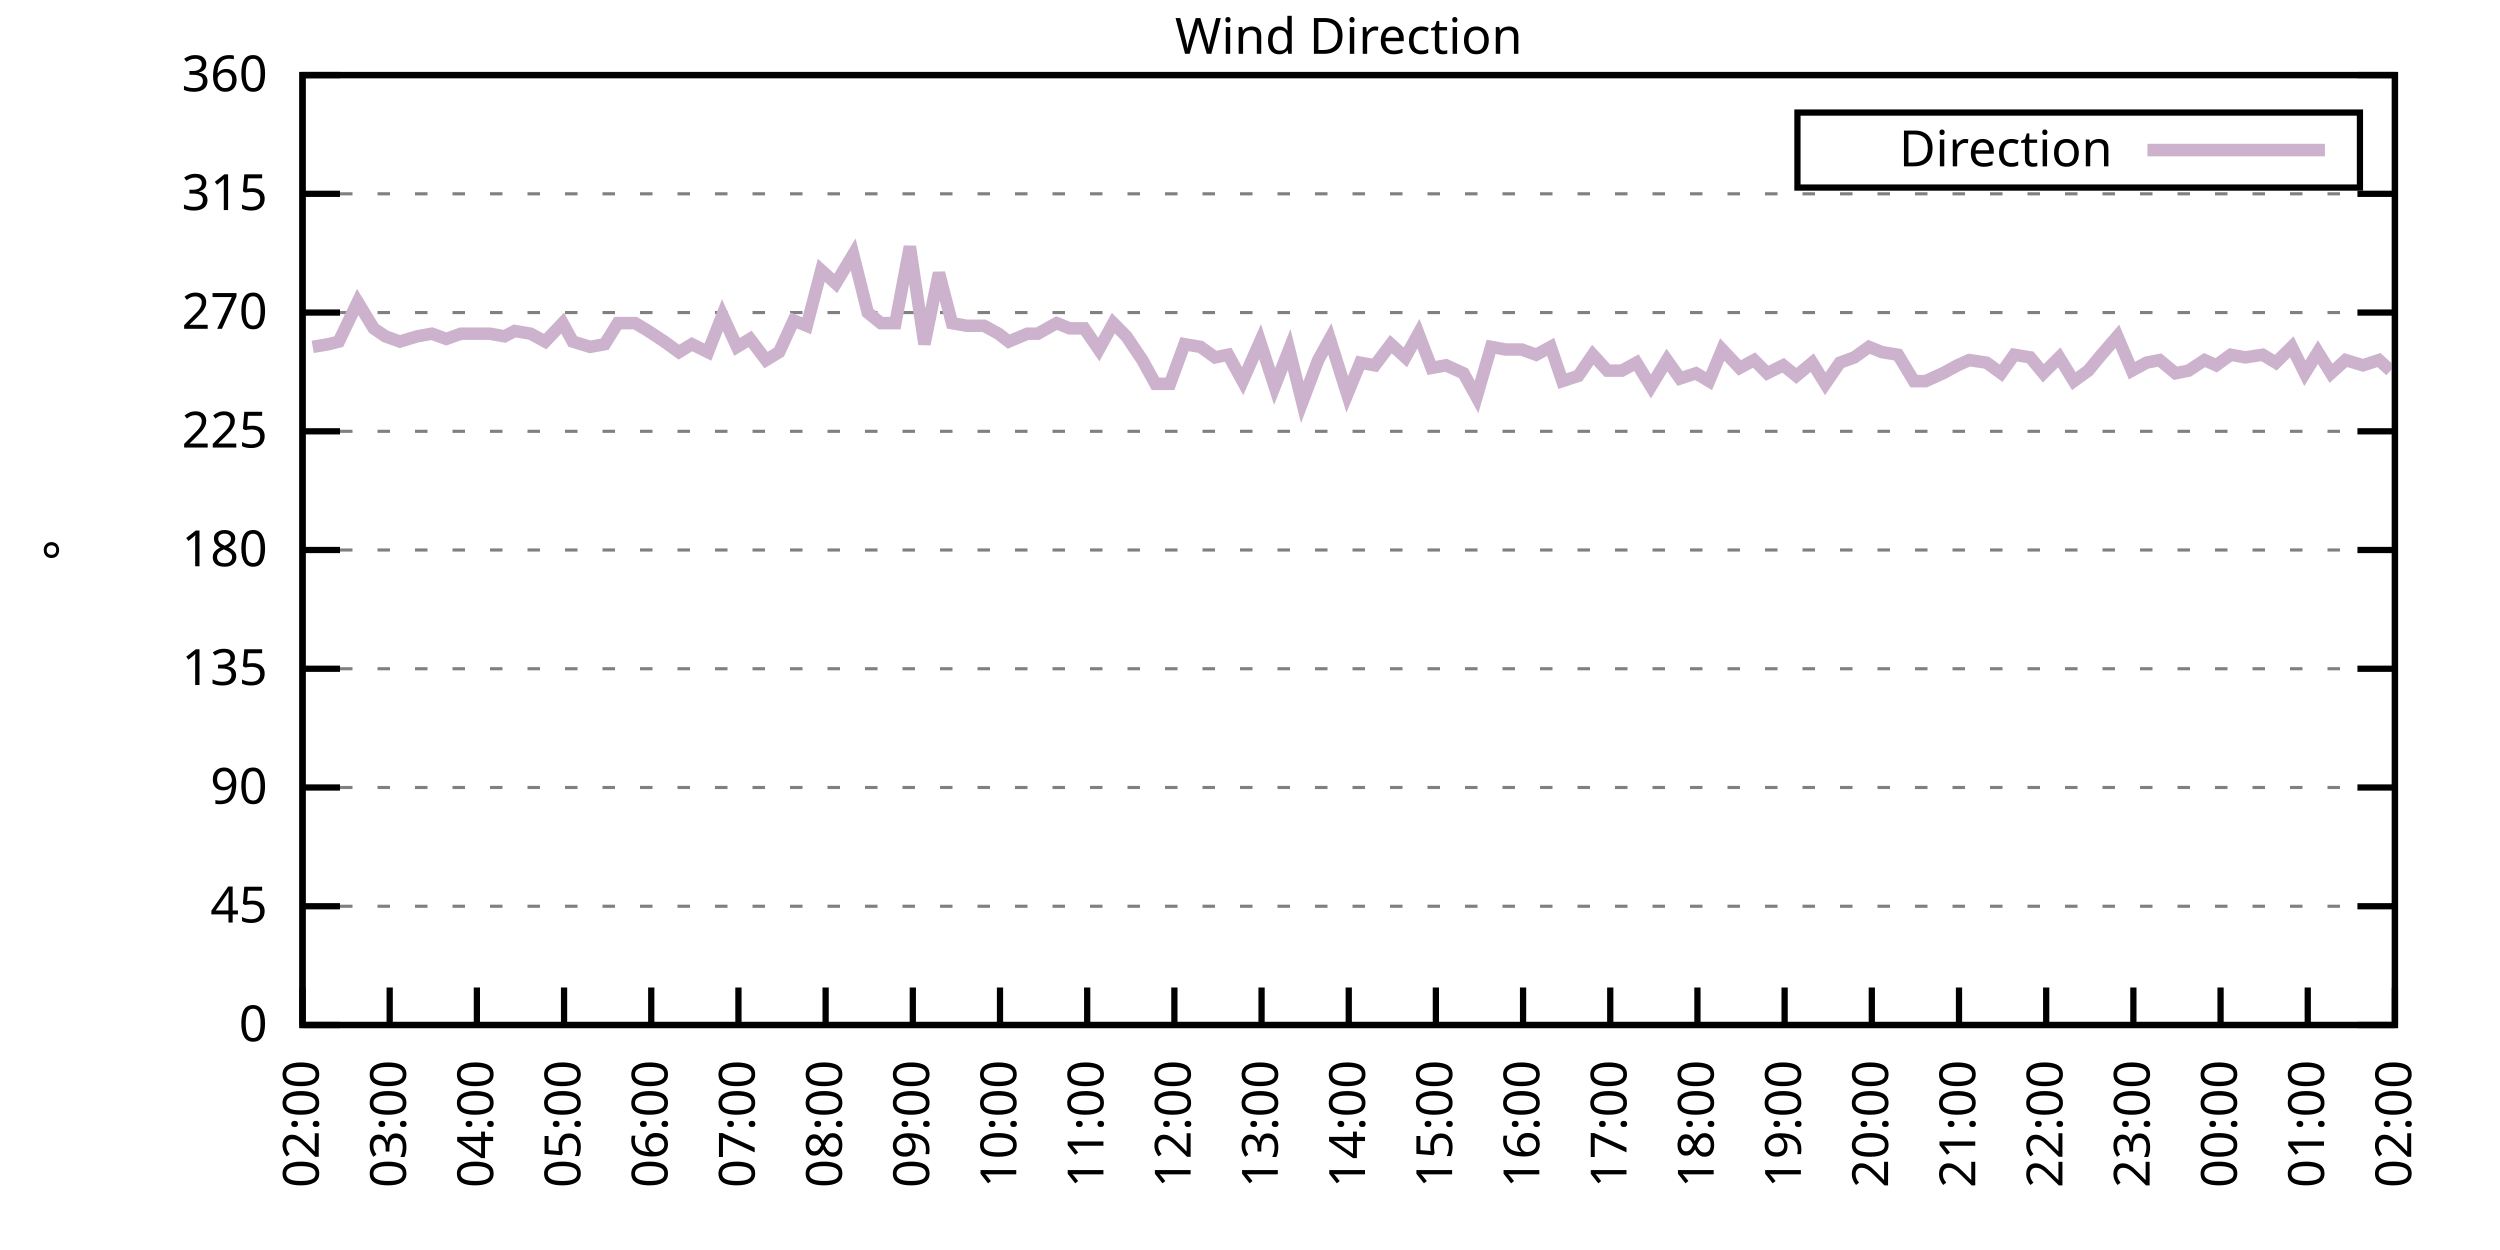
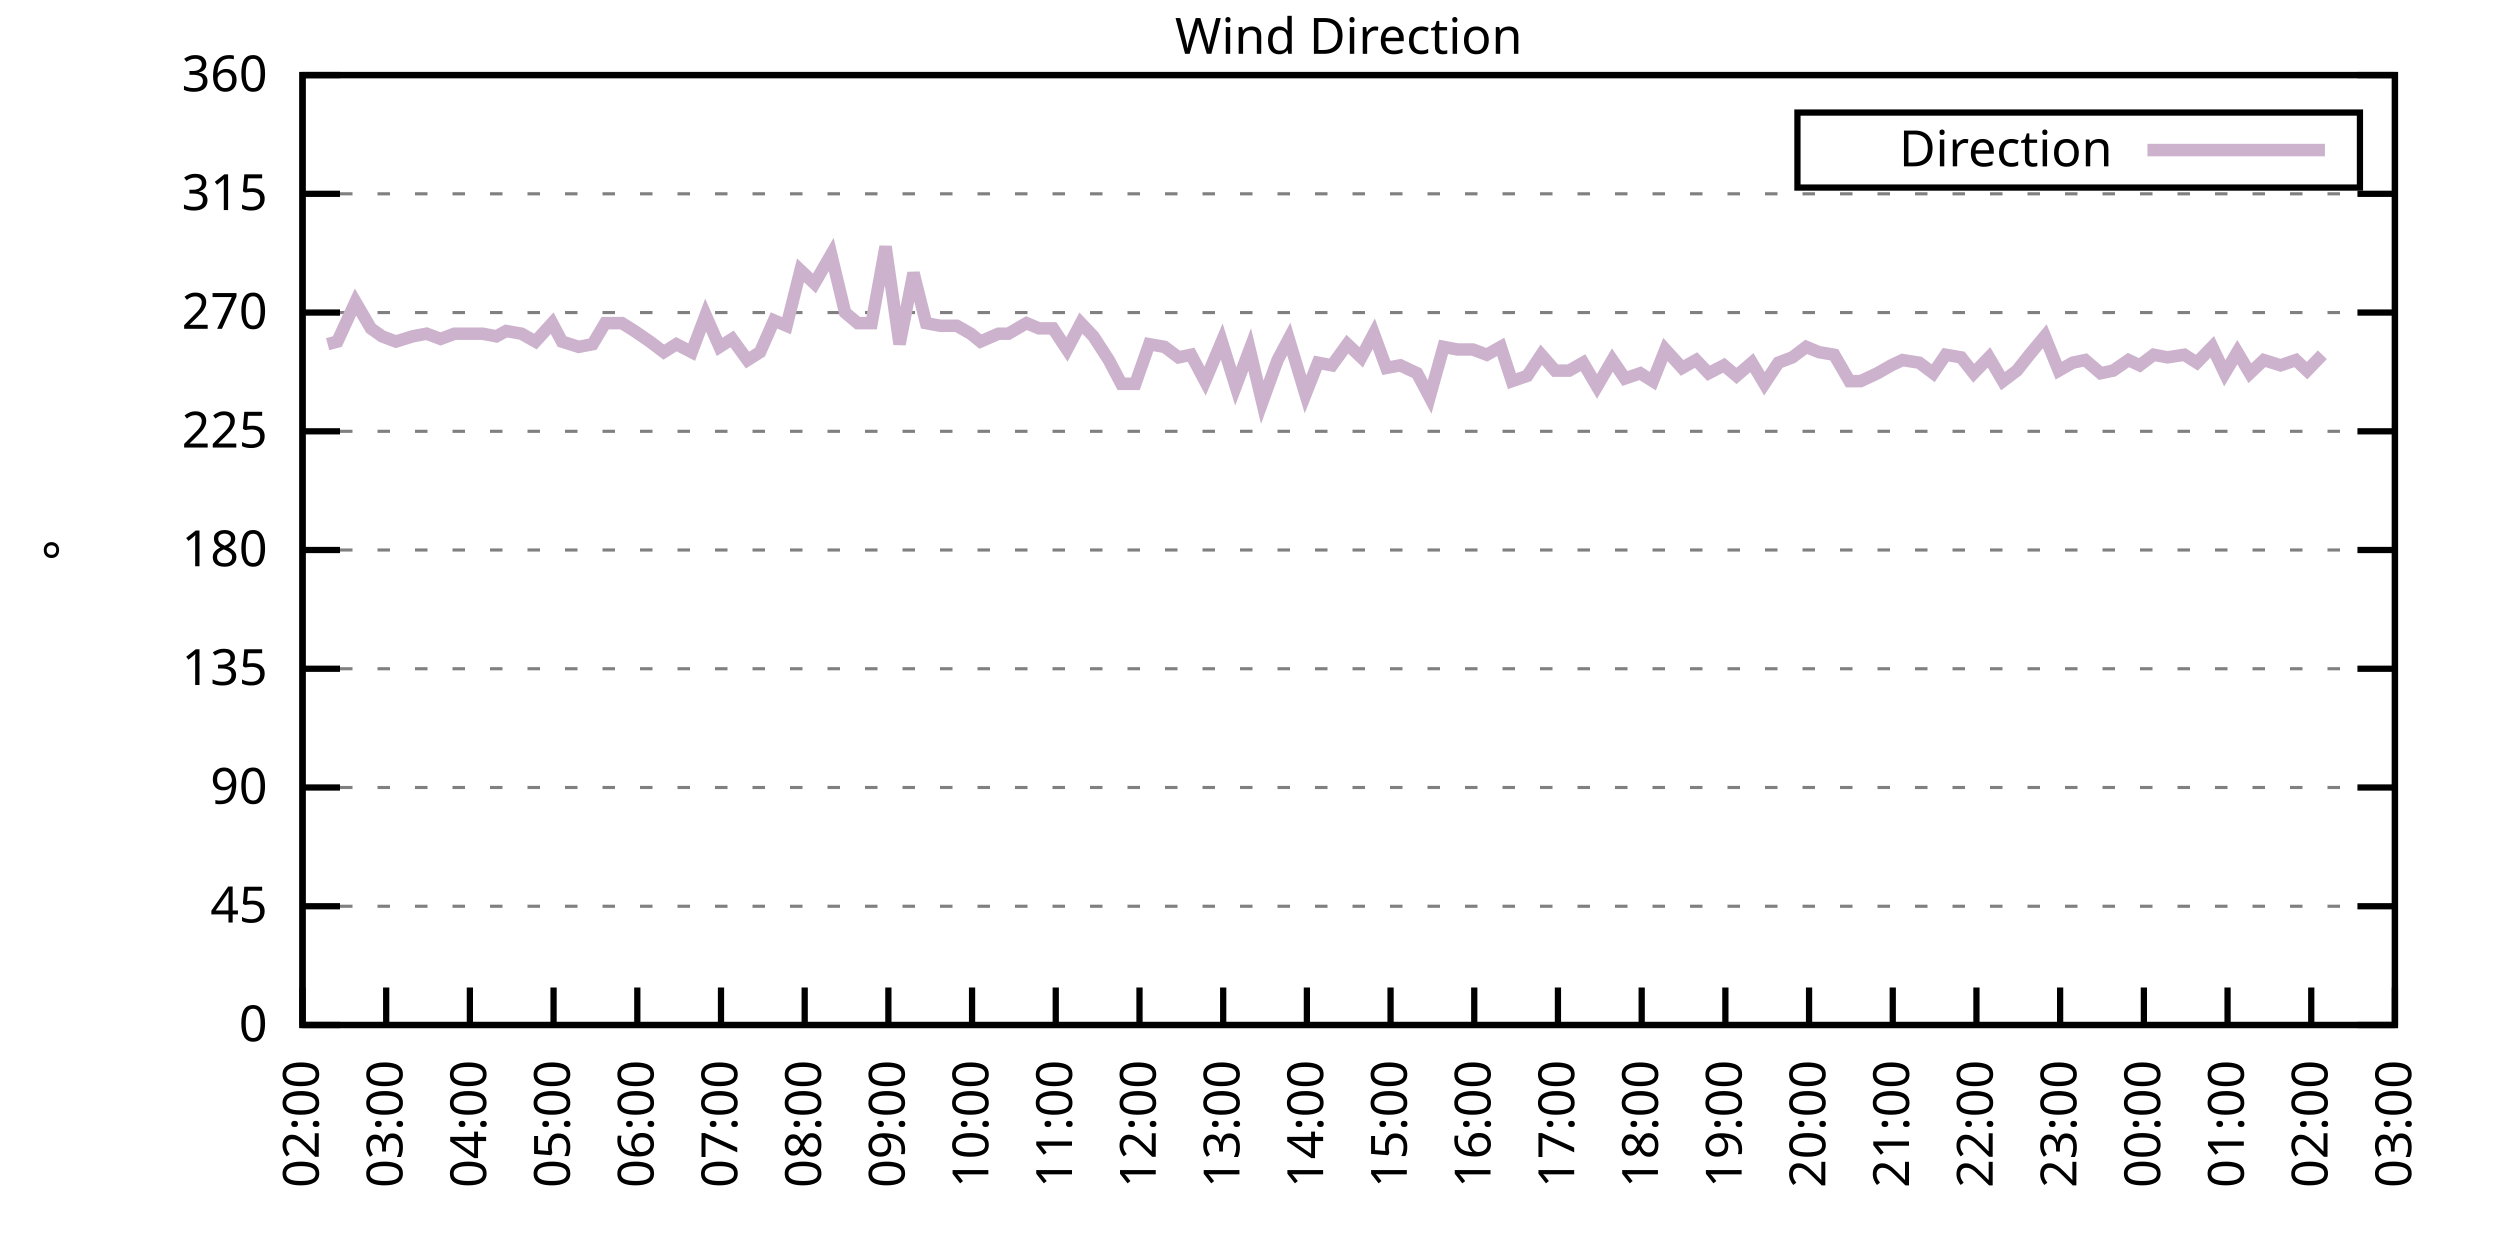
<svg xmlns="http://www.w3.org/2000/svg" xmlns:xlink="http://www.w3.org/1999/xlink" width="400" height="200" viewBox="0 0 400 200">
  <g id="gnuplot_canvas">
    <rect x="0" y="0" width="400" height="200" fill="none" />
    <defs>
      <circle id="gpDot" r="0.5" stroke-width="0.5" stroke="currentColor" />
      <path id="gpPt0" stroke-width="0.333" stroke="currentColor" d="M-1,0 h2 M0,-1 v2" />
      <path id="gpPt1" stroke-width="0.333" stroke="currentColor" d="M-1,-1 L1,1 M1,-1 L-1,1" />
      <path id="gpPt2" stroke-width="0.333" stroke="currentColor" d="M-1,0 L1,0 M0,-1 L0,1 M-1,-1 L1,1 M-1,1 L1,-1" />
      <rect id="gpPt3" stroke-width="0.333" stroke="currentColor" x="-1" y="-1" width="2" height="2" />
      <rect id="gpPt4" stroke-width="0.333" stroke="currentColor" fill="currentColor" x="-1" y="-1" width="2" height="2" />
      <circle id="gpPt5" stroke-width="0.333" stroke="currentColor" cx="0" cy="0" r="1" />
      <use xlink:href="#gpPt5" id="gpPt6" fill="currentColor" stroke="none" />
      <path id="gpPt7" stroke-width="0.333" stroke="currentColor" d="M0,-1.33 L-1.33,0.67 L1.33,0.67 z" />
      <use xlink:href="#gpPt7" id="gpPt8" fill="currentColor" stroke="none" />
      <use xlink:href="#gpPt7" id="gpPt9" stroke="currentColor" transform="rotate(180)" />
      <use xlink:href="#gpPt9" id="gpPt10" fill="currentColor" stroke="none" />
      <use xlink:href="#gpPt3" id="gpPt11" stroke="currentColor" transform="rotate(45)" />
      <use xlink:href="#gpPt11" id="gpPt12" fill="currentColor" stroke="none" />
      <path id="gpPt13" stroke-width="0.333" stroke="currentColor" d="M0,1.330 L1.265,0.411 L0.782,-1.067 L-0.782,-1.076 L-1.265,0.411 z" />
      <use xlink:href="#gpPt13" id="gpPt14" fill="currentColor" stroke="none" />
      <filter id="textbox" filterUnits="objectBoundingBox" x="0" y="0" height="1" width="1">
        <feFlood flood-color="white" flood-opacity="1" result="bgnd" />
        <feComposite in="SourceGraphic" in2="bgnd" operator="atop" />
      </filter>
      <filter id="greybox" filterUnits="objectBoundingBox" x="0" y="0" height="1" width="1">
        <feFlood flood-color="lightgrey" flood-opacity="1" result="grey" />
        <feComposite in="SourceGraphic" in2="grey" operator="atop" />
      </filter>
    </defs>
    <g fill="none" color="white" stroke="currentColor" stroke-width="1.00" stroke-linecap="butt" stroke-linejoin="miter">
</g>
    <g fill="none" color="black" stroke="currentColor" stroke-width="1.00" stroke-linecap="butt" stroke-linejoin="miter">
      <g stroke="none" shape-rendering="crispEdges">
        <polygon fill="rgb(255, 255, 255)" points="48.40,164.00 383.18,164.00 383.18,12.02 48.40,12.02 " />
      </g>
    </g>
    <g fill="none" color="black" stroke="currentColor" stroke-width="1.00" stroke-linecap="butt" stroke-linejoin="miter">
</g>
    <g fill="none" color="black" stroke="black" stroke-width="0.50" stroke-linecap="butt" stroke-linejoin="miter">
</g>
    <g fill="none" color="gray" stroke="currentColor" stroke-width="0.50" stroke-linecap="butt" stroke-linejoin="miter">
      <path stroke="gray" stroke-dasharray="2,4" class="gridline" d="M48.40,164.00 L383.19,164.00  " />
    </g>
    <g fill="none" color="gray" stroke="gray" stroke-width="1.00" stroke-linecap="butt" stroke-linejoin="miter">
</g>
    <g fill="none" color="black" stroke="currentColor" stroke-width="1.00" stroke-linecap="butt" stroke-linejoin="miter">
      <path stroke="black" d="M48.40,164.00 L54.40,164.00 M383.19,164.00 L377.19,164.00  " />
      <g transform="translate(42.80,166.60)" stroke="none" fill="black" font-family="Sans" font-size="8.00" text-anchor="end">
        <text>
          <tspan font-family="Sans"> 0</tspan>
        </text>
      </g>
    </g>
    <g fill="none" color="black" stroke="currentColor" stroke-width="1.00" stroke-linecap="butt" stroke-linejoin="miter">
</g>
    <g fill="none" color="black" stroke="black" stroke-width="0.50" stroke-linecap="butt" stroke-linejoin="miter">
</g>
    <g fill="none" color="gray" stroke="currentColor" stroke-width="0.50" stroke-linecap="butt" stroke-linejoin="miter">
      <path stroke="gray" stroke-dasharray="2,4" class="gridline" d="M48.40,145.00 L383.19,145.00  " />
    </g>
    <g fill="none" color="gray" stroke="gray" stroke-width="1.00" stroke-linecap="butt" stroke-linejoin="miter">
</g>
    <g fill="none" color="black" stroke="currentColor" stroke-width="1.00" stroke-linecap="butt" stroke-linejoin="miter">
      <path stroke="black" d="M48.40,145.00 L54.40,145.00 M383.19,145.00 L377.19,145.00  " />
      <g transform="translate(42.80,147.60)" stroke="none" fill="black" font-family="Sans" font-size="8.00" text-anchor="end">
        <text>
          <tspan font-family="Sans"> 45</tspan>
        </text>
      </g>
    </g>
    <g fill="none" color="black" stroke="currentColor" stroke-width="1.00" stroke-linecap="butt" stroke-linejoin="miter">
</g>
    <g fill="none" color="black" stroke="black" stroke-width="0.50" stroke-linecap="butt" stroke-linejoin="miter">
</g>
    <g fill="none" color="gray" stroke="currentColor" stroke-width="0.50" stroke-linecap="butt" stroke-linejoin="miter">
      <path stroke="gray" stroke-dasharray="2,4" class="gridline" d="M48.40,126.00 L383.19,126.00  " />
    </g>
    <g fill="none" color="gray" stroke="gray" stroke-width="1.00" stroke-linecap="butt" stroke-linejoin="miter">
</g>
    <g fill="none" color="black" stroke="currentColor" stroke-width="1.00" stroke-linecap="butt" stroke-linejoin="miter">
      <path stroke="black" d="M48.40,126.00 L54.40,126.00 M383.19,126.00 L377.19,126.00  " />
      <g transform="translate(42.80,128.60)" stroke="none" fill="black" font-family="Sans" font-size="8.00" text-anchor="end">
        <text>
          <tspan font-family="Sans"> 90</tspan>
        </text>
      </g>
    </g>
    <g fill="none" color="black" stroke="currentColor" stroke-width="1.00" stroke-linecap="butt" stroke-linejoin="miter">
</g>
    <g fill="none" color="black" stroke="black" stroke-width="0.50" stroke-linecap="butt" stroke-linejoin="miter">
</g>
    <g fill="none" color="gray" stroke="currentColor" stroke-width="0.50" stroke-linecap="butt" stroke-linejoin="miter">
      <path stroke="gray" stroke-dasharray="2,4" class="gridline" d="M48.40,107.00 L383.19,107.00  " />
    </g>
    <g fill="none" color="gray" stroke="gray" stroke-width="1.00" stroke-linecap="butt" stroke-linejoin="miter">
</g>
    <g fill="none" color="black" stroke="currentColor" stroke-width="1.00" stroke-linecap="butt" stroke-linejoin="miter">
      <path stroke="black" d="M48.40,107.00 L54.40,107.00 M383.19,107.00 L377.19,107.00  " />
      <g transform="translate(42.80,109.60)" stroke="none" fill="black" font-family="Sans" font-size="8.00" text-anchor="end">
        <text>
          <tspan font-family="Sans"> 135</tspan>
        </text>
      </g>
    </g>
    <g fill="none" color="black" stroke="currentColor" stroke-width="1.00" stroke-linecap="butt" stroke-linejoin="miter">
</g>
    <g fill="none" color="black" stroke="black" stroke-width="0.50" stroke-linecap="butt" stroke-linejoin="miter">
</g>
    <g fill="none" color="gray" stroke="currentColor" stroke-width="0.50" stroke-linecap="butt" stroke-linejoin="miter">
      <path stroke="gray" stroke-dasharray="2,4" class="gridline" d="M48.40,88.00 L383.19,88.00  " />
    </g>
    <g fill="none" color="gray" stroke="gray" stroke-width="1.00" stroke-linecap="butt" stroke-linejoin="miter">
</g>
    <g fill="none" color="black" stroke="currentColor" stroke-width="1.00" stroke-linecap="butt" stroke-linejoin="miter">
      <path stroke="black" d="M48.40,88.00 L54.40,88.00 M383.19,88.00 L377.19,88.00  " />
      <g transform="translate(42.80,90.60)" stroke="none" fill="black" font-family="Sans" font-size="8.00" text-anchor="end">
        <text>
          <tspan font-family="Sans"> 180</tspan>
        </text>
      </g>
    </g>
    <g fill="none" color="black" stroke="currentColor" stroke-width="1.00" stroke-linecap="butt" stroke-linejoin="miter">
</g>
    <g fill="none" color="black" stroke="black" stroke-width="0.50" stroke-linecap="butt" stroke-linejoin="miter">
</g>
    <g fill="none" color="gray" stroke="currentColor" stroke-width="0.50" stroke-linecap="butt" stroke-linejoin="miter">
      <path stroke="gray" stroke-dasharray="2,4" class="gridline" d="M48.40,69.01 L383.19,69.01  " />
    </g>
    <g fill="none" color="gray" stroke="gray" stroke-width="1.00" stroke-linecap="butt" stroke-linejoin="miter">
</g>
    <g fill="none" color="black" stroke="currentColor" stroke-width="1.00" stroke-linecap="butt" stroke-linejoin="miter">
      <path stroke="black" d="M48.40,69.01 L54.40,69.01 M383.19,69.01 L377.19,69.01  " />
      <g transform="translate(42.80,71.61)" stroke="none" fill="black" font-family="Sans" font-size="8.00" text-anchor="end">
        <text>
          <tspan font-family="Sans"> 225</tspan>
        </text>
      </g>
    </g>
    <g fill="none" color="black" stroke="currentColor" stroke-width="1.00" stroke-linecap="butt" stroke-linejoin="miter">
</g>
    <g fill="none" color="black" stroke="black" stroke-width="0.50" stroke-linecap="butt" stroke-linejoin="miter">
</g>
    <g fill="none" color="gray" stroke="currentColor" stroke-width="0.50" stroke-linecap="butt" stroke-linejoin="miter">
      <path stroke="gray" stroke-dasharray="2,4" class="gridline" d="M48.40,50.01 L383.19,50.01  " />
    </g>
    <g fill="none" color="gray" stroke="gray" stroke-width="1.00" stroke-linecap="butt" stroke-linejoin="miter">
</g>
    <g fill="none" color="black" stroke="currentColor" stroke-width="1.00" stroke-linecap="butt" stroke-linejoin="miter">
      <path stroke="black" d="M48.40,50.01 L54.40,50.01 M383.19,50.01 L377.19,50.01  " />
      <g transform="translate(42.80,52.61)" stroke="none" fill="black" font-family="Sans" font-size="8.00" text-anchor="end">
        <text>
          <tspan font-family="Sans"> 270</tspan>
        </text>
      </g>
    </g>
    <g fill="none" color="black" stroke="currentColor" stroke-width="1.00" stroke-linecap="butt" stroke-linejoin="miter">
</g>
    <g fill="none" color="black" stroke="black" stroke-width="0.50" stroke-linecap="butt" stroke-linejoin="miter">
</g>
    <g fill="none" color="gray" stroke="currentColor" stroke-width="0.50" stroke-linecap="butt" stroke-linejoin="miter">
      <path stroke="gray" stroke-dasharray="2,4" class="gridline" d="M48.40,31.01 L383.19,31.01  " />
    </g>
    <g fill="none" color="gray" stroke="gray" stroke-width="1.00" stroke-linecap="butt" stroke-linejoin="miter">
</g>
    <g fill="none" color="black" stroke="currentColor" stroke-width="1.00" stroke-linecap="butt" stroke-linejoin="miter">
      <path stroke="black" d="M48.40,31.01 L54.40,31.01 M383.19,31.01 L377.19,31.01  " />
      <g transform="translate(42.80,33.61)" stroke="none" fill="black" font-family="Sans" font-size="8.00" text-anchor="end">
        <text>
          <tspan font-family="Sans"> 315</tspan>
        </text>
      </g>
    </g>
    <g fill="none" color="black" stroke="currentColor" stroke-width="1.00" stroke-linecap="butt" stroke-linejoin="miter">
</g>
    <g fill="none" color="black" stroke="black" stroke-width="0.50" stroke-linecap="butt" stroke-linejoin="miter">
</g>
    <g fill="none" color="gray" stroke="currentColor" stroke-width="0.50" stroke-linecap="butt" stroke-linejoin="miter">
      <path stroke="gray" stroke-dasharray="2,4" class="gridline" d="M48.40,12.01 L383.19,12.01  " />
    </g>
    <g fill="none" color="gray" stroke="gray" stroke-width="1.00" stroke-linecap="butt" stroke-linejoin="miter">
</g>
    <g fill="none" color="black" stroke="currentColor" stroke-width="1.00" stroke-linecap="butt" stroke-linejoin="miter">
      <path stroke="black" d="M48.40,12.01 L54.40,12.01 M383.19,12.01 L377.19,12.01  " />
      <g transform="translate(42.80,14.61)" stroke="none" fill="black" font-family="Sans" font-size="8.00" text-anchor="end">
        <text>
          <tspan font-family="Sans"> 360</tspan>
        </text>
      </g>
    </g>
    <g fill="none" color="black" stroke="currentColor" stroke-width="1.00" stroke-linecap="butt" stroke-linejoin="miter">
      <path stroke="black" d="M48.40,164.00 L48.40,158.00  " />
      <g transform="translate(51.00,169.60) rotate(270.00)" stroke="none" fill="black" font-family="Sans" font-size="8.00" text-anchor="end">
        <text>
          <tspan font-family="Sans">02:00</tspan>
        </text>
      </g>
    </g>
    <g fill="none" color="black" stroke="currentColor" stroke-width="1.00" stroke-linecap="butt" stroke-linejoin="miter">
-       <path stroke="black" d="M62.35,164.00 L62.35,158.00  " />
-       <g transform="translate(64.95,169.60) rotate(270.00)" stroke="none" fill="black" font-family="Sans" font-size="8.00" text-anchor="end">
+       <path stroke="black" d="M61.79,164.00 L61.79,158.00  " />
+       <g transform="translate(64.39,169.60) rotate(270.00)" stroke="none" fill="black" font-family="Sans" font-size="8.00" text-anchor="end">
        <text>
          <tspan font-family="Sans">03:00</tspan>
        </text>
      </g>
    </g>
    <g fill="none" color="black" stroke="currentColor" stroke-width="1.00" stroke-linecap="butt" stroke-linejoin="miter">
-       <path stroke="black" d="M76.30,164.00 L76.30,158.00  " />
-       <g transform="translate(78.90,169.60) rotate(270.00)" stroke="none" fill="black" font-family="Sans" font-size="8.00" text-anchor="end">
+       <path stroke="black" d="M75.18,164.00 L75.18,158.00  " />
+       <g transform="translate(77.78,169.60) rotate(270.00)" stroke="none" fill="black" font-family="Sans" font-size="8.00" text-anchor="end">
        <text>
          <tspan font-family="Sans">04:00</tspan>
        </text>
      </g>
    </g>
    <g fill="none" color="black" stroke="currentColor" stroke-width="1.00" stroke-linecap="butt" stroke-linejoin="miter">
-       <path stroke="black" d="M90.25,164.00 L90.25,158.00  " />
-       <g transform="translate(92.85,169.60) rotate(270.00)" stroke="none" fill="black" font-family="Sans" font-size="8.00" text-anchor="end">
+       <path stroke="black" d="M88.57,164.00 L88.57,158.00  " />
+       <g transform="translate(91.17,169.60) rotate(270.00)" stroke="none" fill="black" font-family="Sans" font-size="8.00" text-anchor="end">
        <text>
          <tspan font-family="Sans">05:00</tspan>
        </text>
      </g>
    </g>
    <g fill="none" color="black" stroke="currentColor" stroke-width="1.00" stroke-linecap="butt" stroke-linejoin="miter">
-       <path stroke="black" d="M104.20,164.00 L104.20,158.00  " />
-       <g transform="translate(106.80,169.60) rotate(270.00)" stroke="none" fill="black" font-family="Sans" font-size="8.00" text-anchor="end">
+       <path stroke="black" d="M101.97,164.00 L101.97,158.00  " />
+       <g transform="translate(104.57,169.60) rotate(270.00)" stroke="none" fill="black" font-family="Sans" font-size="8.00" text-anchor="end">
        <text>
          <tspan font-family="Sans">06:00</tspan>
        </text>
      </g>
    </g>
    <g fill="none" color="black" stroke="currentColor" stroke-width="1.00" stroke-linecap="butt" stroke-linejoin="miter">
-       <path stroke="black" d="M118.15,164.00 L118.15,158.00  " />
-       <g transform="translate(120.75,169.60) rotate(270.00)" stroke="none" fill="black" font-family="Sans" font-size="8.00" text-anchor="end">
+       <path stroke="black" d="M115.36,164.00 L115.36,158.00  " />
+       <g transform="translate(117.96,169.60) rotate(270.00)" stroke="none" fill="black" font-family="Sans" font-size="8.00" text-anchor="end">
        <text>
          <tspan font-family="Sans">07:00</tspan>
        </text>
      </g>
    </g>
    <g fill="none" color="black" stroke="currentColor" stroke-width="1.00" stroke-linecap="butt" stroke-linejoin="miter">
-       <path stroke="black" d="M132.10,164.00 L132.10,158.00  " />
-       <g transform="translate(134.70,169.60) rotate(270.00)" stroke="none" fill="black" font-family="Sans" font-size="8.00" text-anchor="end">
+       <path stroke="black" d="M128.75,164.00 L128.75,158.00  " />
+       <g transform="translate(131.35,169.60) rotate(270.00)" stroke="none" fill="black" font-family="Sans" font-size="8.00" text-anchor="end">
        <text>
          <tspan font-family="Sans">08:00</tspan>
        </text>
      </g>
    </g>
    <g fill="none" color="black" stroke="currentColor" stroke-width="1.00" stroke-linecap="butt" stroke-linejoin="miter">
-       <path stroke="black" d="M146.05,164.00 L146.05,158.00  " />
-       <g transform="translate(148.65,169.60) rotate(270.00)" stroke="none" fill="black" font-family="Sans" font-size="8.00" text-anchor="end">
+       <path stroke="black" d="M142.14,164.00 L142.14,158.00  " />
+       <g transform="translate(144.74,169.60) rotate(270.00)" stroke="none" fill="black" font-family="Sans" font-size="8.00" text-anchor="end">
        <text>
          <tspan font-family="Sans">09:00</tspan>
        </text>
      </g>
    </g>
    <g fill="none" color="black" stroke="currentColor" stroke-width="1.00" stroke-linecap="butt" stroke-linejoin="miter">
-       <path stroke="black" d="M160.00,164.00 L160.00,158.00  " />
-       <g transform="translate(162.60,169.60) rotate(270.00)" stroke="none" fill="black" font-family="Sans" font-size="8.00" text-anchor="end">
+       <path stroke="black" d="M155.53,164.00 L155.53,158.00  " />
+       <g transform="translate(158.13,169.60) rotate(270.00)" stroke="none" fill="black" font-family="Sans" font-size="8.00" text-anchor="end">
        <text>
          <tspan font-family="Sans">10:00</tspan>
        </text>
      </g>
    </g>
    <g fill="none" color="black" stroke="currentColor" stroke-width="1.00" stroke-linecap="butt" stroke-linejoin="miter">
-       <path stroke="black" d="M173.95,164.00 L173.95,158.00  " />
-       <g transform="translate(176.55,169.60) rotate(270.00)" stroke="none" fill="black" font-family="Sans" font-size="8.00" text-anchor="end">
+       <path stroke="black" d="M168.92,164.00 L168.92,158.00  " />
+       <g transform="translate(171.52,169.60) rotate(270.00)" stroke="none" fill="black" font-family="Sans" font-size="8.00" text-anchor="end">
        <text>
          <tspan font-family="Sans">11:00</tspan>
        </text>
      </g>
    </g>
    <g fill="none" color="black" stroke="currentColor" stroke-width="1.00" stroke-linecap="butt" stroke-linejoin="miter">
-       <path stroke="black" d="M187.90,164.00 L187.90,158.00  " />
-       <g transform="translate(190.50,169.60) rotate(270.00)" stroke="none" fill="black" font-family="Sans" font-size="8.00" text-anchor="end">
+       <path stroke="black" d="M182.32,164.00 L182.32,158.00  " />
+       <g transform="translate(184.92,169.60) rotate(270.00)" stroke="none" fill="black" font-family="Sans" font-size="8.00" text-anchor="end">
        <text>
          <tspan font-family="Sans">12:00</tspan>
        </text>
      </g>
    </g>
    <g fill="none" color="black" stroke="currentColor" stroke-width="1.00" stroke-linecap="butt" stroke-linejoin="miter">
-       <path stroke="black" d="M201.85,164.00 L201.85,158.00  " />
-       <g transform="translate(204.45,169.60) rotate(270.00)" stroke="none" fill="black" font-family="Sans" font-size="8.00" text-anchor="end">
+       <path stroke="black" d="M195.71,164.00 L195.71,158.00  " />
+       <g transform="translate(198.31,169.60) rotate(270.00)" stroke="none" fill="black" font-family="Sans" font-size="8.00" text-anchor="end">
        <text>
          <tspan font-family="Sans">13:00</tspan>
        </text>
      </g>
    </g>
    <g fill="none" color="black" stroke="currentColor" stroke-width="1.00" stroke-linecap="butt" stroke-linejoin="miter">
-       <path stroke="black" d="M215.80,164.00 L215.80,158.00  " />
-       <g transform="translate(218.40,169.60) rotate(270.00)" stroke="none" fill="black" font-family="Sans" font-size="8.00" text-anchor="end">
+       <path stroke="black" d="M209.10,164.00 L209.10,158.00  " />
+       <g transform="translate(211.70,169.60) rotate(270.00)" stroke="none" fill="black" font-family="Sans" font-size="8.00" text-anchor="end">
        <text>
          <tspan font-family="Sans">14:00</tspan>
        </text>
      </g>
    </g>
    <g fill="none" color="black" stroke="currentColor" stroke-width="1.00" stroke-linecap="butt" stroke-linejoin="miter">
-       <path stroke="black" d="M229.74,164.00 L229.74,158.00  " />
-       <g transform="translate(232.34,169.60) rotate(270.00)" stroke="none" fill="black" font-family="Sans" font-size="8.00" text-anchor="end">
+       <path stroke="black" d="M222.49,164.00 L222.49,158.00  " />
+       <g transform="translate(225.09,169.60) rotate(270.00)" stroke="none" fill="black" font-family="Sans" font-size="8.00" text-anchor="end">
        <text>
          <tspan font-family="Sans">15:00</tspan>
        </text>
      </g>
    </g>
    <g fill="none" color="black" stroke="currentColor" stroke-width="1.00" stroke-linecap="butt" stroke-linejoin="miter">
-       <path stroke="black" d="M243.69,164.00 L243.69,158.00  " />
-       <g transform="translate(246.29,169.60) rotate(270.00)" stroke="none" fill="black" font-family="Sans" font-size="8.00" text-anchor="end">
+       <path stroke="black" d="M235.88,164.00 L235.88,158.00  " />
+       <g transform="translate(238.48,169.60) rotate(270.00)" stroke="none" fill="black" font-family="Sans" font-size="8.00" text-anchor="end">
        <text>
          <tspan font-family="Sans">16:00</tspan>
        </text>
      </g>
    </g>
    <g fill="none" color="black" stroke="currentColor" stroke-width="1.00" stroke-linecap="butt" stroke-linejoin="miter">
-       <path stroke="black" d="M257.64,164.00 L257.64,158.00  " />
-       <g transform="translate(260.24,169.60) rotate(270.00)" stroke="none" fill="black" font-family="Sans" font-size="8.00" text-anchor="end">
+       <path stroke="black" d="M249.27,164.00 L249.27,158.00  " />
+       <g transform="translate(251.87,169.60) rotate(270.00)" stroke="none" fill="black" font-family="Sans" font-size="8.00" text-anchor="end">
        <text>
          <tspan font-family="Sans">17:00</tspan>
        </text>
      </g>
    </g>
    <g fill="none" color="black" stroke="currentColor" stroke-width="1.00" stroke-linecap="butt" stroke-linejoin="miter">
-       <path stroke="black" d="M271.59,164.00 L271.59,158.00  " />
-       <g transform="translate(274.19,169.60) rotate(270.00)" stroke="none" fill="black" font-family="Sans" font-size="8.00" text-anchor="end">
+       <path stroke="black" d="M262.67,164.00 L262.67,158.00  " />
+       <g transform="translate(265.27,169.60) rotate(270.00)" stroke="none" fill="black" font-family="Sans" font-size="8.00" text-anchor="end">
        <text>
          <tspan font-family="Sans">18:00</tspan>
        </text>
      </g>
    </g>
    <g fill="none" color="black" stroke="currentColor" stroke-width="1.00" stroke-linecap="butt" stroke-linejoin="miter">
-       <path stroke="black" d="M285.54,164.00 L285.54,158.00  " />
-       <g transform="translate(288.14,169.60) rotate(270.00)" stroke="none" fill="black" font-family="Sans" font-size="8.00" text-anchor="end">
+       <path stroke="black" d="M276.06,164.00 L276.06,158.00  " />
+       <g transform="translate(278.66,169.60) rotate(270.00)" stroke="none" fill="black" font-family="Sans" font-size="8.00" text-anchor="end">
        <text>
          <tspan font-family="Sans">19:00</tspan>
        </text>
      </g>
    </g>
    <g fill="none" color="black" stroke="currentColor" stroke-width="1.00" stroke-linecap="butt" stroke-linejoin="miter">
-       <path stroke="black" d="M299.49,164.00 L299.49,158.00  " />
-       <g transform="translate(302.09,169.60) rotate(270.00)" stroke="none" fill="black" font-family="Sans" font-size="8.00" text-anchor="end">
+       <path stroke="black" d="M289.45,164.00 L289.45,158.00  " />
+       <g transform="translate(292.05,169.60) rotate(270.00)" stroke="none" fill="black" font-family="Sans" font-size="8.00" text-anchor="end">
        <text>
          <tspan font-family="Sans">20:00</tspan>
        </text>
      </g>
    </g>
    <g fill="none" color="black" stroke="currentColor" stroke-width="1.00" stroke-linecap="butt" stroke-linejoin="miter">
-       <path stroke="black" d="M313.44,164.00 L313.44,158.00  " />
-       <g transform="translate(316.04,169.60) rotate(270.00)" stroke="none" fill="black" font-family="Sans" font-size="8.00" text-anchor="end">
+       <path stroke="black" d="M302.84,164.00 L302.84,158.00  " />
+       <g transform="translate(305.44,169.60) rotate(270.00)" stroke="none" fill="black" font-family="Sans" font-size="8.00" text-anchor="end">
        <text>
          <tspan font-family="Sans">21:00</tspan>
        </text>
      </g>
    </g>
    <g fill="none" color="black" stroke="currentColor" stroke-width="1.00" stroke-linecap="butt" stroke-linejoin="miter">
-       <path stroke="black" d="M327.39,164.00 L327.39,158.00  " />
-       <g transform="translate(329.99,169.60) rotate(270.00)" stroke="none" fill="black" font-family="Sans" font-size="8.00" text-anchor="end">
+       <path stroke="black" d="M316.23,164.00 L316.23,158.00  " />
+       <g transform="translate(318.83,169.60) rotate(270.00)" stroke="none" fill="black" font-family="Sans" font-size="8.00" text-anchor="end">
        <text>
          <tspan font-family="Sans">22:00</tspan>
        </text>
      </g>
    </g>
    <g fill="none" color="black" stroke="currentColor" stroke-width="1.00" stroke-linecap="butt" stroke-linejoin="miter">
-       <path stroke="black" d="M341.34,164.00 L341.34,158.00  " />
-       <g transform="translate(343.94,169.60) rotate(270.00)" stroke="none" fill="black" font-family="Sans" font-size="8.00" text-anchor="end">
+       <path stroke="black" d="M329.62,164.00 L329.62,158.00  " />
+       <g transform="translate(332.22,169.60) rotate(270.00)" stroke="none" fill="black" font-family="Sans" font-size="8.00" text-anchor="end">
        <text>
          <tspan font-family="Sans">23:00</tspan>
        </text>
      </g>
    </g>
    <g fill="none" color="black" stroke="currentColor" stroke-width="1.00" stroke-linecap="butt" stroke-linejoin="miter">
-       <path stroke="black" d="M355.29,164.00 L355.29,158.00  " />
-       <g transform="translate(357.89,169.60) rotate(270.00)" stroke="none" fill="black" font-family="Sans" font-size="8.00" text-anchor="end">
+       <path stroke="black" d="M343.02,164.00 L343.02,158.00  " />
+       <g transform="translate(345.62,169.60) rotate(270.00)" stroke="none" fill="black" font-family="Sans" font-size="8.00" text-anchor="end">
        <text>
          <tspan font-family="Sans">00:00</tspan>
        </text>
      </g>
    </g>
    <g fill="none" color="black" stroke="currentColor" stroke-width="1.00" stroke-linecap="butt" stroke-linejoin="miter">
-       <path stroke="black" d="M369.24,164.00 L369.24,158.00  " />
-       <g transform="translate(371.84,169.60) rotate(270.00)" stroke="none" fill="black" font-family="Sans" font-size="8.00" text-anchor="end">
+       <path stroke="black" d="M356.41,164.00 L356.41,158.00  " />
+       <g transform="translate(359.01,169.60) rotate(270.00)" stroke="none" fill="black" font-family="Sans" font-size="8.00" text-anchor="end">
        <text>
          <tspan font-family="Sans">01:00</tspan>
+         </text>
+       </g>
+     </g>
+     <g fill="none" color="black" stroke="currentColor" stroke-width="1.00" stroke-linecap="butt" stroke-linejoin="miter">
+       <path stroke="black" d="M369.80,164.00 L369.80,158.00  " />
+       <g transform="translate(372.40,169.60) rotate(270.00)" stroke="none" fill="black" font-family="Sans" font-size="8.00" text-anchor="end">
+         <text>
+           <tspan font-family="Sans">02:00</tspan>
        </text>
      </g>
    </g>
    <g fill="none" color="black" stroke="currentColor" stroke-width="1.00" stroke-linecap="butt" stroke-linejoin="miter">
      <path stroke="black" d="M383.19,164.00 L383.19,158.00  " />
      <g transform="translate(385.79,169.60) rotate(270.00)" stroke="none" fill="black" font-family="Sans" font-size="8.00" text-anchor="end">
        <text>
-           <tspan font-family="Sans">02:00</tspan>
+           <tspan font-family="Sans">03:00</tspan>
        </text>
      </g>
    </g>
    <g fill="none" color="black" stroke="currentColor" stroke-width="1.00" stroke-linecap="butt" stroke-linejoin="miter">
</g>
    <g fill="none" color="black" stroke="currentColor" stroke-width="1.00" stroke-linecap="butt" stroke-linejoin="miter">
      <path stroke="black" d="M48.40,12.01 L48.40,164.00 L383.19,164.00 L383.19,12.01 L48.40,12.01 Z  " />
    </g>
    <g fill="none" color="black" stroke="currentColor" stroke-width="1.00" stroke-linecap="butt" stroke-linejoin="miter">
</g>
    <g fill="none" color="black" stroke="currentColor" stroke-width="1.00" stroke-linecap="butt" stroke-linejoin="miter">
      <path stroke="black" d="M287.59,30.01 L287.59,18.01 L377.59,18.01 L377.59,30.01 L287.59,30.01 Z  " />
    </g>
    <g id="Wind_direction_plot_1">
      <g fill="none" color="white" stroke="black" stroke-width="2.00" stroke-linecap="butt" stroke-linejoin="miter">
</g>
      <g fill="none" color="black" stroke="currentColor" stroke-width="2.00" stroke-linecap="butt" stroke-linejoin="miter">
        <g transform="translate(337.99,26.61)" stroke="none" fill="black" font-family="Sans" font-size="8.00" text-anchor="end">
          <text>
            <tspan font-family="Sans">Direction</tspan>
          </text>
        </g>
      </g>
      <g fill="none" color="black" stroke="currentColor" stroke-width="2.00" stroke-linecap="butt" stroke-linejoin="miter">
-         <path stroke="rgb(204, 178, 204)" d="M343.59,24.01 L371.99,24.01 M50.03,55.50 L52.58,55.07 L54.21,54.65 L57.23,48.32 L59.79,52.54 L61.65,53.81   L63.98,54.65 L66.77,53.81 L69.09,53.39 L71.42,54.23 L73.74,53.39 L75.83,53.39 L78.39,53.39 L80.72,53.81   L82.34,52.96 L84.90,53.39 L87.23,54.65 L90.02,51.70 L91.64,54.65 L94.43,55.50 L96.76,55.07 L98.85,51.70   L101.64,51.70 L103.73,52.96 L106.29,54.65 L108.62,56.34 L110.71,55.07 L113.27,56.34 L115.59,50.43 L117.92,55.50   L120.01,54.23 L122.57,57.61 L124.66,56.34 L126.98,51.27 L129.08,52.12 L131.40,43.25 L133.72,45.36 L136.51,40.72   L138.84,50.01 L140.93,51.70 L143.26,51.70 L145.58,39.45 L147.91,55.07 L150.23,43.67 L152.32,51.70 L154.65,52.12   L157.44,52.12 L159.76,53.39 L161.39,54.65 L164.41,53.39 L166.04,53.39 L169.06,51.70 L171.16,52.54 L173.48,52.54   L175.81,55.92 L178.13,51.70 L180.22,53.81 L182.78,57.61 L184.87,61.41 L187.20,61.41 L189.52,55.07 L192.08,55.50   L194.41,57.18 L196.50,56.76 L198.82,60.98 L201.61,54.65 L203.94,61.83 L206.26,55.92 L208.36,64.36 L210.91,57.61   L212.77,54.23 L215.56,63.10 L217.65,58.03 L219.98,58.45 L222.54,55.07 L224.86,57.18 L226.95,53.39 L229.05,58.87   L231.37,58.45 L234.16,59.72 L236.25,63.52 L238.58,55.50 L240.90,55.92 L243.46,55.92 L245.79,56.76 L248.11,55.50   L249.97,60.98 L252.53,60.14 L254.85,56.76 L257.18,59.30 L259.50,59.30 L261.83,58.03 L264.15,61.83 L266.71,57.61   L268.80,60.56 L271.36,59.72 L273.45,60.98 L275.55,55.92 L278.34,58.87 L280.66,57.61 L282.75,59.72 L285.31,58.45   L287.40,60.14 L289.96,58.03 L292.05,61.41 L294.38,58.03 L296.70,57.18 L299.03,55.50 L301.12,56.34 L303.68,56.76   L306.23,60.98 L308.09,60.98 L310.88,59.72 L313.21,58.45 L315.07,57.61 L317.86,58.03 L320.18,59.72 L322.28,56.76   L324.83,57.18 L326.93,59.72 L329.48,57.18 L331.81,60.98 L334.13,59.30 L336.23,56.76 L338.78,53.81 L341.11,59.30   L343.43,58.03 L345.53,57.61 L348.08,59.72 L350.18,59.30 L352.73,57.61 L354.59,58.45 L356.92,56.76 L359.24,57.18   L362.03,56.76 L364.13,58.03 L366.68,55.50 L368.78,59.72 L370.87,56.34 L372.96,59.72 L375.29,57.61 L378.08,58.45   L380.63,57.61 L382.49,59.30  " />
+         <path stroke="rgb(204, 178, 204)" d="M343.59,24.01 L371.99,24.01 M52.42,55.07 L53.98,54.65 L56.88,48.32 L59.34,52.54 L61.12,53.81 L63.35,54.65   L66.03,53.81 L68.26,53.39 L70.50,54.23 L72.73,53.39 L74.74,53.39 L77.19,53.39 L79.42,53.81 L80.99,52.96   L83.44,53.39 L85.67,54.65 L88.35,51.70 L89.91,54.65 L92.59,55.50 L94.82,55.07 L96.83,51.70 L99.51,51.70   L101.52,52.96 L103.98,54.65 L106.21,56.34 L108.22,55.07 L110.67,56.34 L112.90,50.43 L115.13,55.50 L117.14,54.23   L119.60,57.61 L121.61,56.34 L123.84,51.27 L125.85,52.12 L128.08,43.25 L130.31,45.36 L132.99,40.72 L135.22,50.01   L137.23,51.70 L139.46,51.70 L141.69,39.45 L143.93,55.07 L146.16,43.67 L148.17,51.70 L150.40,52.12 L153.08,52.12   L155.31,53.39 L156.87,54.65 L159.77,53.39 L161.34,53.39 L164.24,51.70 L166.25,52.54 L168.48,52.54 L170.71,55.92   L172.94,51.70 L174.95,53.81 L177.41,57.61 L179.41,61.41 L181.65,61.41 L183.88,55.07 L186.33,55.50 L188.57,57.18   L190.57,56.76 L192.81,60.98 L195.48,54.65 L197.72,61.83 L199.95,55.92 L201.96,64.36 L204.41,57.61 L206.20,54.23   L208.88,63.10 L210.88,58.03 L213.12,58.45 L215.57,55.07 L217.80,57.18 L219.81,53.39 L221.82,58.87 L224.05,58.45   L226.73,59.72 L228.74,63.52 L230.97,55.50 L233.20,55.92 L235.66,55.92 L237.89,56.76 L240.12,55.50 L241.91,60.98   L244.36,60.14 L246.60,56.76 L248.83,59.30 L251.06,59.30 L253.29,58.03 L255.52,61.83 L257.98,57.61 L259.99,60.56   L262.44,59.72 L264.45,60.98 L266.46,55.92 L269.14,58.87 L271.37,57.61 L273.38,59.72 L275.83,58.45 L277.84,60.14   L280.30,58.03 L282.31,61.41 L284.54,58.03 L286.77,57.18 L289.00,55.50 L291.01,56.34 L293.47,56.76 L295.92,60.98   L297.71,60.98 L300.39,59.72 L302.62,58.45 L304.40,57.61 L307.08,58.03 L309.31,59.72 L311.32,56.76 L313.78,57.18   L315.79,59.72 L318.24,57.18 L320.47,60.98 L322.70,59.30 L324.71,56.76 L327.17,53.81 L329.40,59.30 L331.63,58.03   L333.64,57.61 L336.10,59.72 L338.10,59.30 L340.56,57.61 L342.35,58.45 L344.58,56.76 L346.81,57.18 L349.49,56.76   L351.50,58.03 L353.95,55.50 L355.96,59.72 L357.97,56.34 L359.98,59.72 L362.21,57.61 L364.89,58.45 L367.34,57.61   L369.13,59.30 L371.58,56.76  " />
      </g>
    </g>
    <g fill="none" color="black" stroke="currentColor" stroke-width="2.00" stroke-linecap="butt" stroke-linejoin="miter">
</g>
    <g fill="none" color="black" stroke="black" stroke-width="1.00" stroke-linecap="butt" stroke-linejoin="miter">
</g>
    <g fill="none" color="black" stroke="currentColor" stroke-width="1.00" stroke-linecap="butt" stroke-linejoin="miter">
      <path stroke="black" d="M48.40,12.01 L48.40,164.00 L383.19,164.00 L383.19,12.01 L48.40,12.01 Z  " />
      <g transform="translate(12.80,88.01) rotate(270.00)" stroke="none" fill="black" font-family="Sans" font-size="8.00" text-anchor="middle">
        <text>
          <tspan font-family="Sans">°</tspan>
        </text>
      </g>
    </g>
    <g fill="none" color="black" stroke="currentColor" stroke-width="1.00" stroke-linecap="butt" stroke-linejoin="miter">
</g>
    <g fill="none" color="black" stroke="currentColor" stroke-width="1.00" stroke-linecap="butt" stroke-linejoin="miter">
      <g transform="translate(215.79,8.61)" stroke="none" fill="black" font-family="Sans" font-size="8.00" text-anchor="middle">
        <text>
          <tspan font-family="Sans">Wind Direction</tspan>
        </text>
      </g>
    </g>
    <g fill="none" color="black" stroke="currentColor" stroke-width="1.00" stroke-linecap="butt" stroke-linejoin="miter">
</g>
  </g>
</svg>
